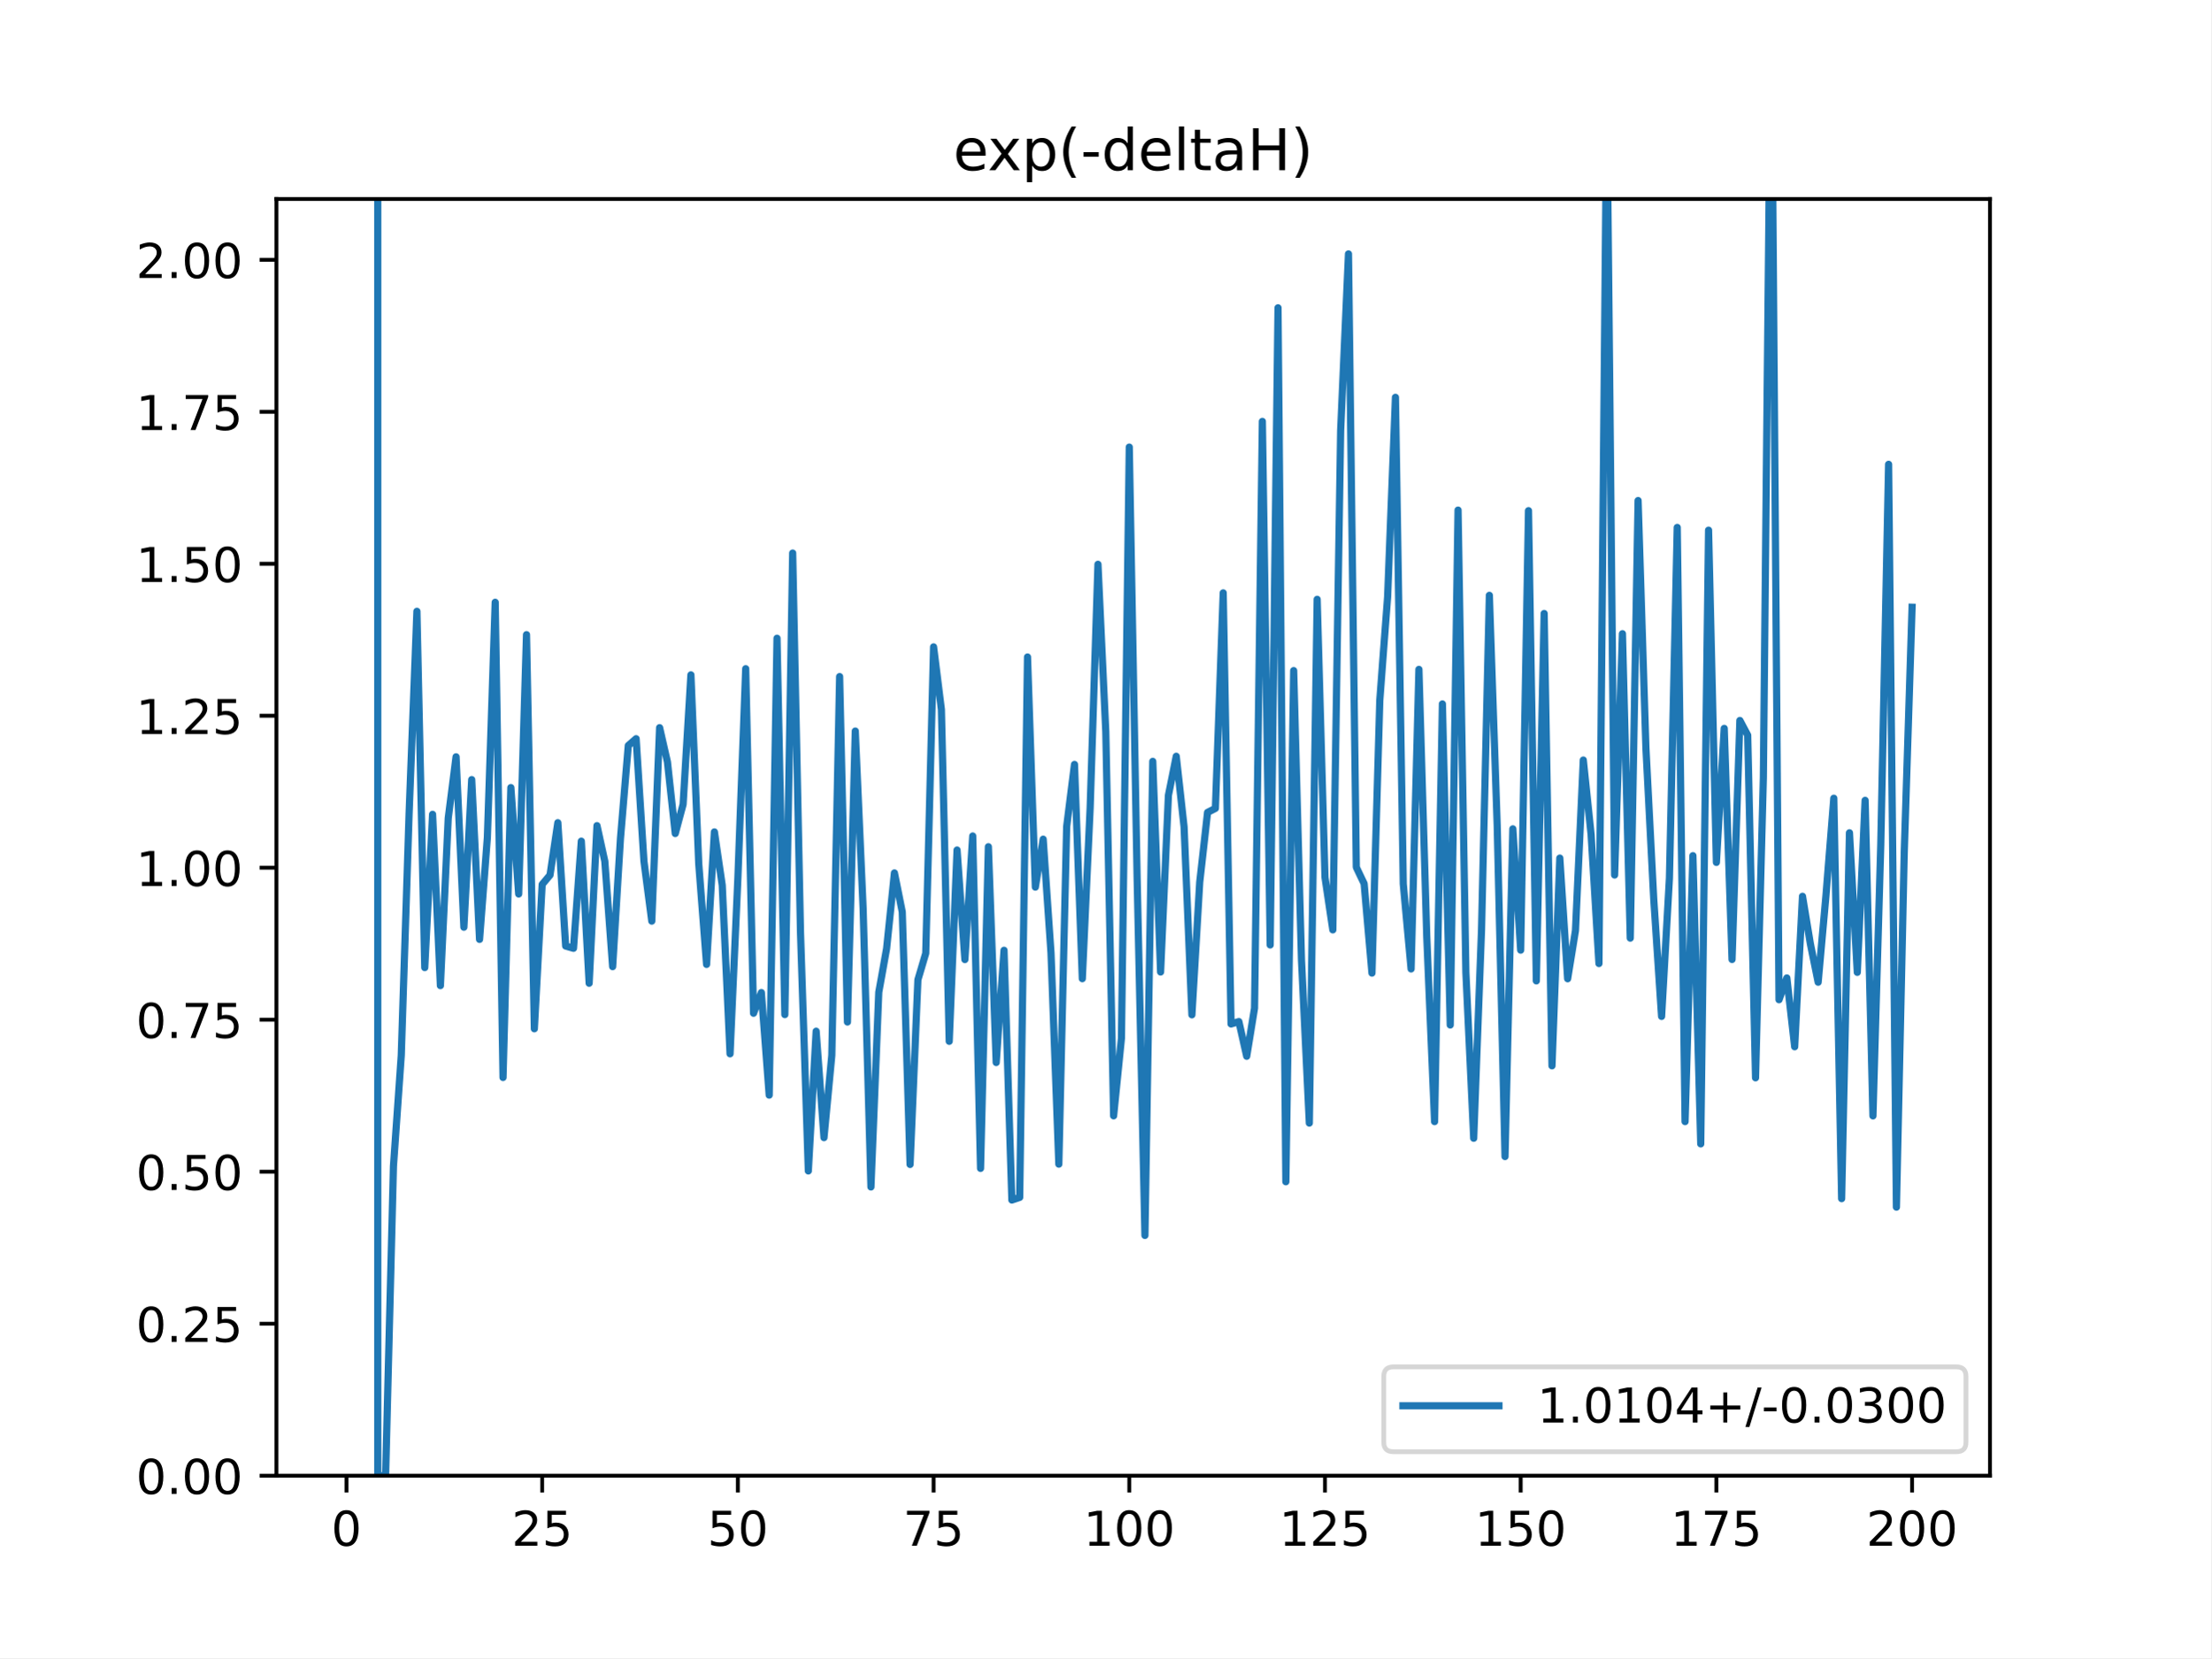
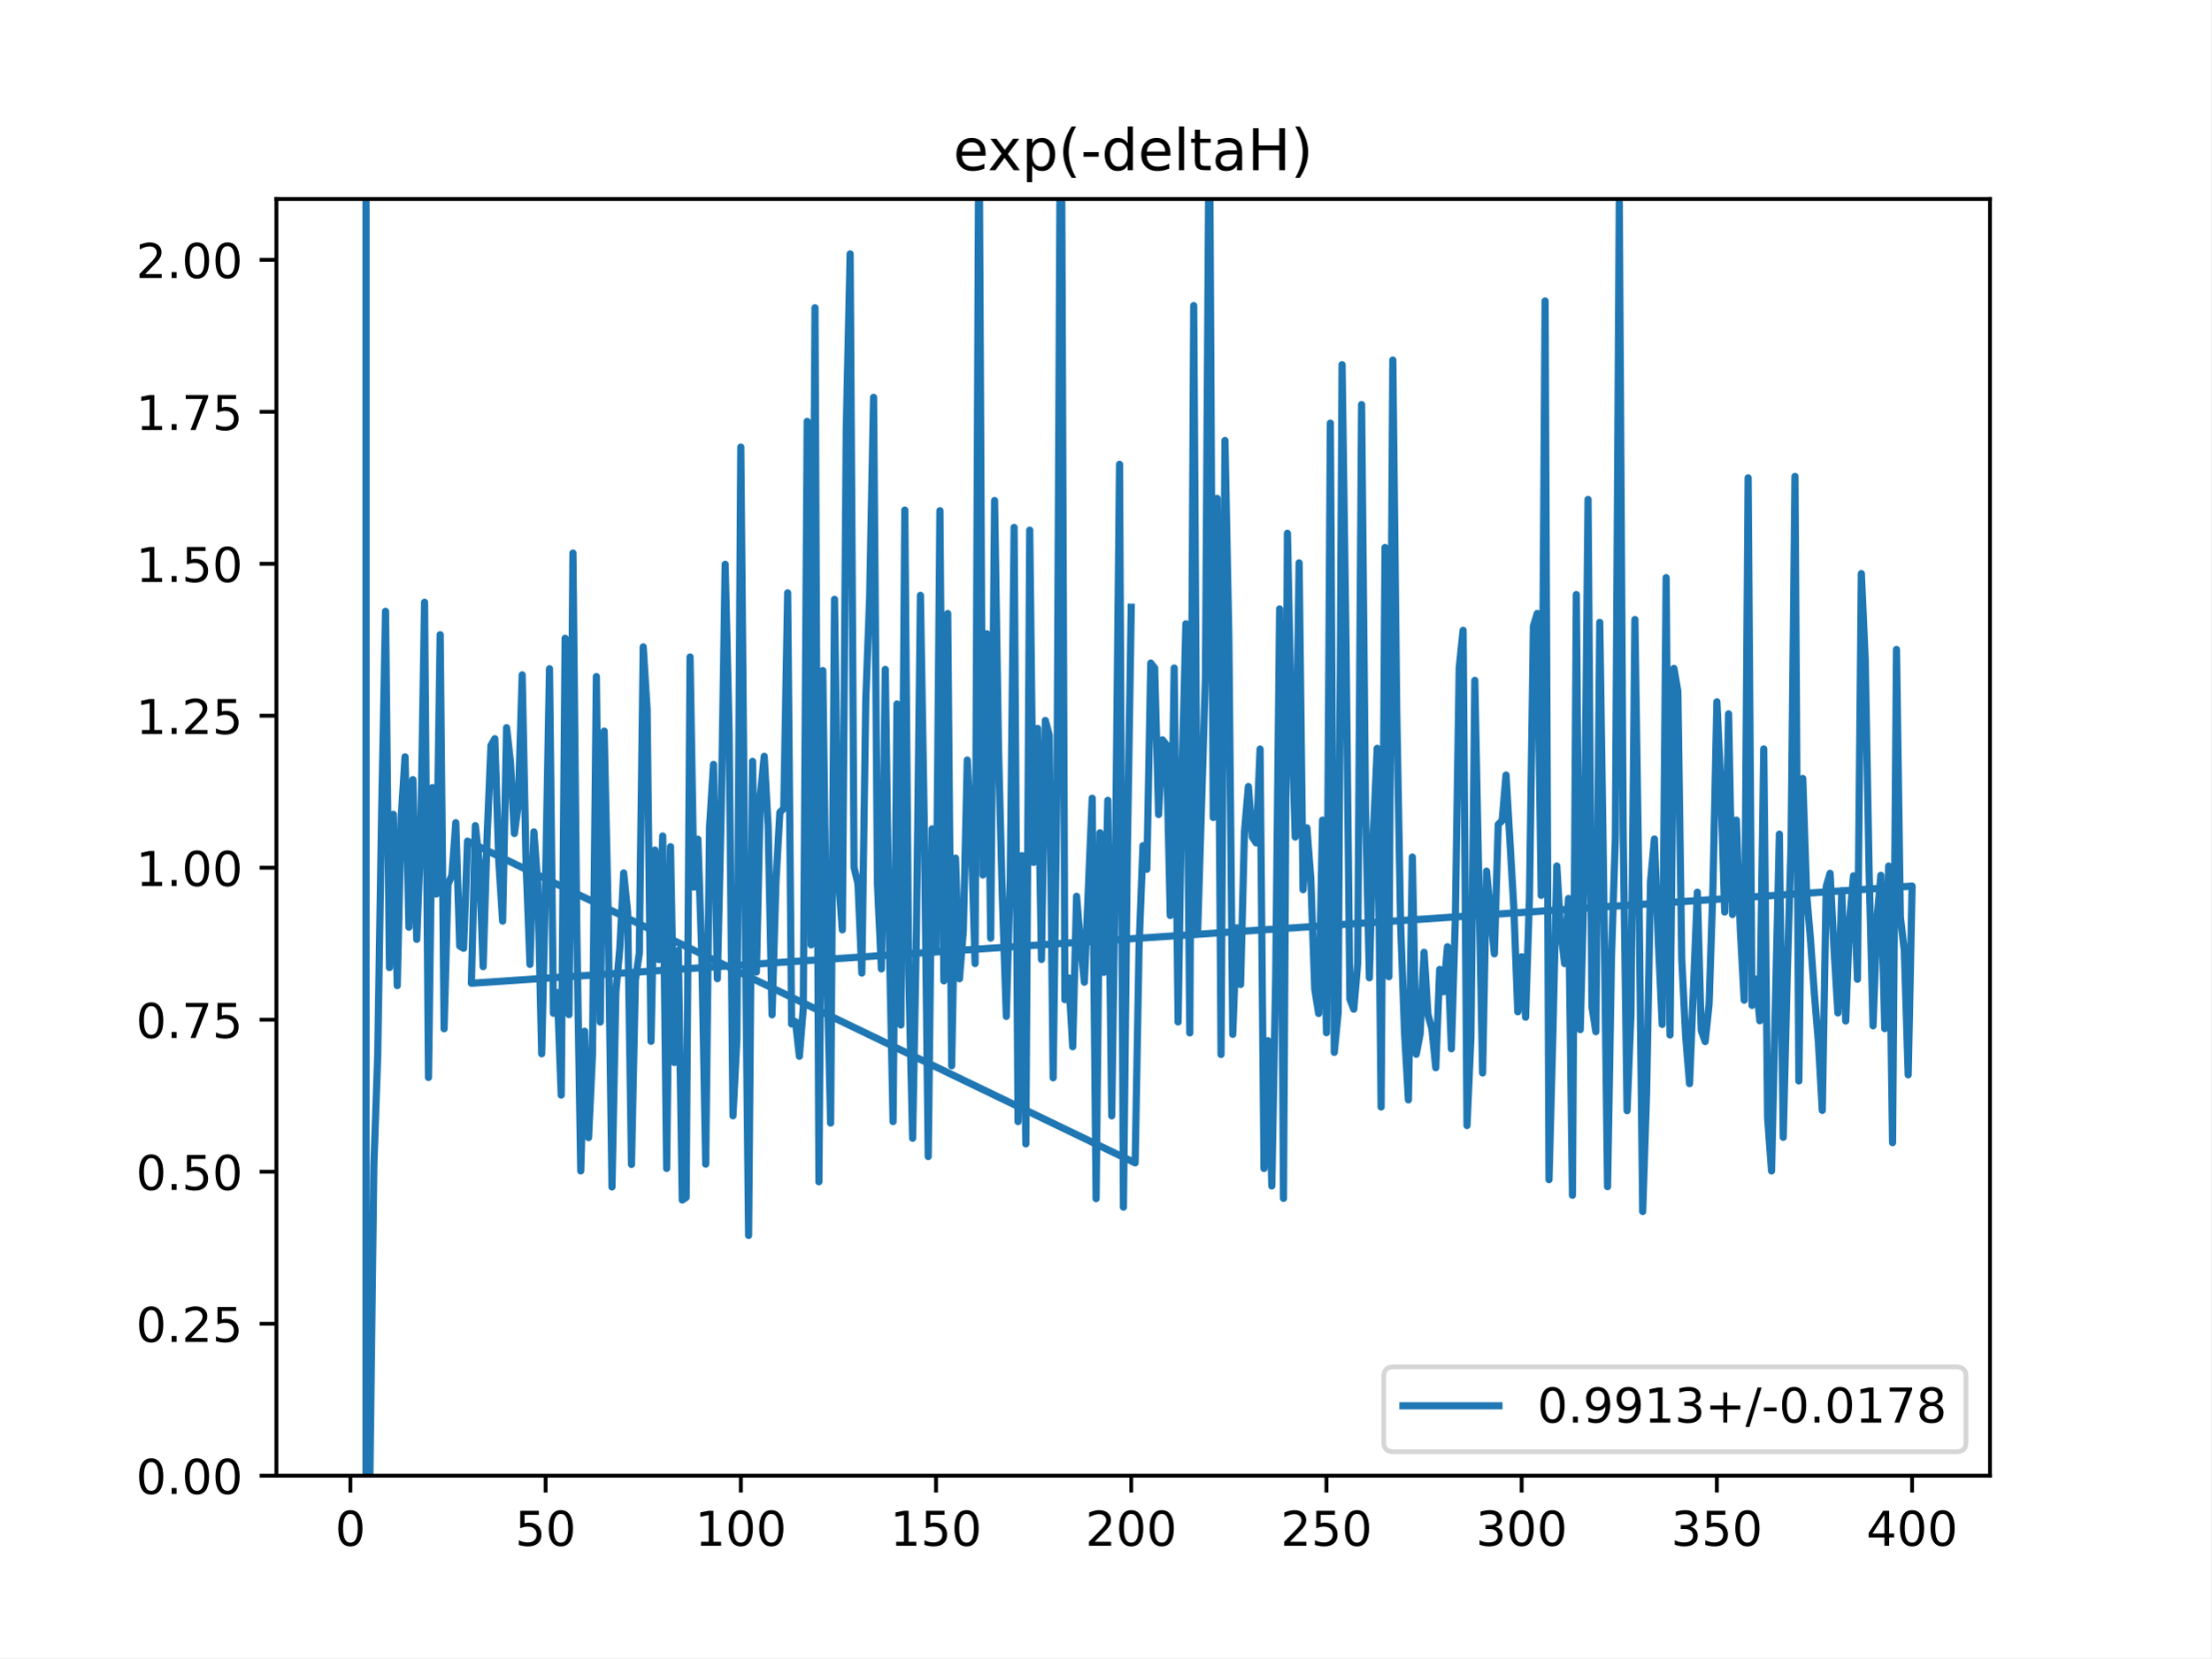
<svg xmlns="http://www.w3.org/2000/svg" xmlns:xlink="http://www.w3.org/1999/xlink" height="345.6pt" version="1.1" viewBox="0 0 460.8 345.6" width="460.8pt">
  <defs>
    <style type="text/css">
*{stroke-linecap:butt;stroke-linejoin:round;}
  </style>
  </defs>
  <g id="figure_1">
    <g id="patch_1">
      <path d="M 0 345.6  L 460.8 345.6  L 460.8 0  L 0 0  z " style="fill:#ffffff;" />
    </g>
    <g id="axes_1">
      <g id="patch_2">
        <path d="M 57.6 307.584  L 414.72 307.584  L 414.72 41.472  L 57.6 41.472  z " style="fill:#ffffff;" />
      </g>
      <g id="matplotlib.axis_1">
        <g id="xtick_1">
          <g id="line2d_1">
            <defs>
-               <path d="M 0 0  L 0 3.5  " id="m910529cd66" style="stroke:#000000;stroke-width:0.8;" />
-             </defs>
-             <g>
-               <use style="stroke:#000000;stroke-width:0.8;" x="72.201" xlink:href="#m910529cd66" y="307.584" />
+               <path d="M 0 0  L 0 3.5  " id="mc8b1f971e7" style="stroke:#000000;stroke-width:0.8;" />
+             </defs>
+             <g>
+               <use style="stroke:#000000;stroke-width:0.8;" x="73.019" xlink:href="#mc8b1f971e7" y="307.584" />
            </g>
          </g>
          <g id="text_1">
            <defs>
              <path d="M 31.781 66.406  Q 24.172 66.406 20.328 58.906  Q 16.5 51.422 16.5 36.375  Q 16.5 21.391 20.328 13.891  Q 24.172 6.391 31.781 6.391  Q 39.453 6.391 43.281 13.891  Q 47.125 21.391 47.125 36.375  Q 47.125 51.422 43.281 58.906  Q 39.453 66.406 31.781 66.406  z M 31.781 74.219  Q 44.047 74.219 50.516 64.516  Q 56.984 54.828 56.984 36.375  Q 56.984 17.969 50.516 8.266  Q 44.047 -1.422 31.781 -1.422  Q 19.531 -1.422 13.062 8.266  Q 6.594 17.969 6.594 36.375  Q 6.594 54.828 13.062 64.516  Q 19.531 74.219 31.781 74.219  z " id="DejaVuSans-48" />
            </defs>
-             <g transform="translate(69.02005 322.1824)scale(0.1 -0.1)">
+             <g transform="translate(69.83781 322.1824)scale(0.1 -0.1)">
              <use xlink:href="#DejaVuSans-48" />
            </g>
          </g>
        </g>
        <g id="xtick_2">
          <g id="line2d_2">
            <g>
-               <use style="stroke:#000000;stroke-width:0.8;" x="112.987" xlink:href="#m910529cd66" y="307.584" />
+               <use style="stroke:#000000;stroke-width:0.8;" x="113.703" xlink:href="#mc8b1f971e7" y="307.584" />
            </g>
          </g>
          <g id="text_2">
            <defs>
+               <path d="M 10.797 72.906  L 49.516 72.906  L 49.516 64.594  L 19.828 64.594  L 19.828 46.734  Q 21.969 47.469 24.109 47.828  Q 26.266 48.188 28.422 48.188  Q 40.625 48.188 47.75 41.5  Q 54.891 34.812 54.891 23.391  Q 54.891 11.625 47.562 5.094  Q 40.234 -1.422 26.906 -1.422  Q 22.312 -1.422 17.547 -0.641  Q 12.797 0.141 7.719 1.703  L 7.719 11.625  Q 12.109 9.234 16.797 8.062  Q 21.484 6.891 26.703 6.891  Q 35.156 6.891 40.078 11.328  Q 45.016 15.766 45.016 23.391  Q 45.016 31 40.078 35.438  Q 35.156 39.891 26.703 39.891  Q 22.75 39.891 18.812 39.016  Q 14.891 38.141 10.797 36.281  z " id="DejaVuSans-53" />
+             </defs>
+             <g transform="translate(107.3401 322.1824)scale(0.1 -0.1)">
+               <use xlink:href="#DejaVuSans-53" />
+               <use x="63.623" xlink:href="#DejaVuSans-48" />
+             </g>
+           </g>
+         </g>
+         <g id="xtick_3">
+           <g id="line2d_3">
+             <g>
+               <use style="stroke:#000000;stroke-width:0.8;" x="154.386" xlink:href="#mc8b1f971e7" y="307.584" />
+             </g>
+           </g>
+           <g id="text_3">
+             <defs>
+               <path d="M 12.406 8.297  L 28.516 8.297  L 28.516 63.922  L 10.984 60.406  L 10.984 69.391  L 28.422 72.906  L 38.281 72.906  L 38.281 8.297  L 54.391 8.297  L 54.391 0  L 12.406 0  z " id="DejaVuSans-49" />
+             </defs>
+             <g transform="translate(144.8424 322.1824)scale(0.1 -0.1)">
+               <use xlink:href="#DejaVuSans-49" />
+               <use x="63.623" xlink:href="#DejaVuSans-48" />
+               <use x="127.246" xlink:href="#DejaVuSans-48" />
+             </g>
+           </g>
+         </g>
+         <g id="xtick_4">
+           <g id="line2d_4">
+             <g>
+               <use style="stroke:#000000;stroke-width:0.8;" x="195.07" xlink:href="#mc8b1f971e7" y="307.584" />
+             </g>
+           </g>
+           <g id="text_4">
+             <g transform="translate(185.5259 322.1824)scale(0.1 -0.1)">
+               <use xlink:href="#DejaVuSans-49" />
+               <use x="63.623" xlink:href="#DejaVuSans-53" />
+               <use x="127.246" xlink:href="#DejaVuSans-48" />
+             </g>
+           </g>
+         </g>
+         <g id="xtick_5">
+           <g id="line2d_5">
+             <g>
+               <use style="stroke:#000000;stroke-width:0.8;" x="235.753" xlink:href="#mc8b1f971e7" y="307.584" />
+             </g>
+           </g>
+           <g id="text_5">
+             <defs>
              <path d="M 19.188 8.297  L 53.609 8.297  L 53.609 0  L 7.328 0  L 7.328 8.297  Q 12.938 14.109 22.625 23.891  Q 32.328 33.688 34.812 36.531  Q 39.547 41.844 41.422 45.531  Q 43.312 49.219 43.312 52.781  Q 43.312 58.594 39.234 62.25  Q 35.156 65.922 28.609 65.922  Q 23.969 65.922 18.812 64.312  Q 13.672 62.703 7.812 59.422  L 7.812 69.391  Q 13.766 71.781 18.938 73  Q 24.125 74.219 28.422 74.219  Q 39.75 74.219 46.484 68.547  Q 53.219 62.891 53.219 53.422  Q 53.219 48.922 51.531 44.891  Q 49.859 40.875 45.406 35.406  Q 44.188 33.984 37.641 27.219  Q 31.109 20.453 19.188 8.297  z " id="DejaVuSans-50" />
-               <path d="M 10.797 72.906  L 49.516 72.906  L 49.516 64.594  L 19.828 64.594  L 19.828 46.734  Q 21.969 47.469 24.109 47.828  Q 26.266 48.188 28.422 48.188  Q 40.625 48.188 47.75 41.5  Q 54.891 34.812 54.891 23.391  Q 54.891 11.625 47.562 5.094  Q 40.234 -1.422 26.906 -1.422  Q 22.312 -1.422 17.547 -0.641  Q 12.797 0.141 7.719 1.703  L 7.719 11.625  Q 12.109 9.234 16.797 8.062  Q 21.484 6.891 26.703 6.891  Q 35.156 6.891 40.078 11.328  Q 45.016 15.766 45.016 23.391  Q 45.016 31 40.078 35.438  Q 35.156 39.891 26.703 39.891  Q 22.75 39.891 18.812 39.016  Q 14.891 38.141 10.797 36.281  z " id="DejaVuSans-53" />
-             </defs>
-             <g transform="translate(106.6245 322.1824)scale(0.1 -0.1)">
+             </defs>
+             <g transform="translate(226.2094 322.1824)scale(0.1 -0.1)">
+               <use xlink:href="#DejaVuSans-50" />
+               <use x="63.623" xlink:href="#DejaVuSans-48" />
+               <use x="127.246" xlink:href="#DejaVuSans-48" />
+             </g>
+           </g>
+         </g>
+         <g id="xtick_6">
+           <g id="line2d_6">
+             <g>
+               <use style="stroke:#000000;stroke-width:0.8;" x="276.437" xlink:href="#mc8b1f971e7" y="307.584" />
+             </g>
+           </g>
+           <g id="text_6">
+             <g transform="translate(266.8929 322.1824)scale(0.1 -0.1)">
              <use xlink:href="#DejaVuSans-50" />
              <use x="63.623" xlink:href="#DejaVuSans-53" />
-             </g>
-           </g>
-         </g>
-         <g id="xtick_3">
-           <g id="line2d_3">
-             <g>
-               <use style="stroke:#000000;stroke-width:0.8;" x="153.773" xlink:href="#m910529cd66" y="307.584" />
-             </g>
-           </g>
-           <g id="text_3">
-             <g transform="translate(147.4103 322.1824)scale(0.1 -0.1)">
-               <use xlink:href="#DejaVuSans-53" />
-               <use x="63.623" xlink:href="#DejaVuSans-48" />
-             </g>
-           </g>
-         </g>
-         <g id="xtick_4">
-           <g id="line2d_4">
-             <g>
-               <use style="stroke:#000000;stroke-width:0.8;" x="194.559" xlink:href="#m910529cd66" y="307.584" />
-             </g>
-           </g>
-           <g id="text_4">
-             <defs>
-               <path d="M 8.203 72.906  L 55.078 72.906  L 55.078 68.703  L 28.609 0  L 18.312 0  L 43.219 64.594  L 8.203 64.594  z " id="DejaVuSans-55" />
-             </defs>
-             <g transform="translate(188.196 322.1824)scale(0.1 -0.1)">
-               <use xlink:href="#DejaVuSans-55" />
-               <use x="63.623" xlink:href="#DejaVuSans-53" />
-             </g>
-           </g>
-         </g>
-         <g id="xtick_5">
-           <g id="line2d_5">
-             <g>
-               <use style="stroke:#000000;stroke-width:0.8;" x="235.344" xlink:href="#m910529cd66" y="307.584" />
-             </g>
-           </g>
-           <g id="text_5">
-             <defs>
-               <path d="M 12.406 8.297  L 28.516 8.297  L 28.516 63.922  L 10.984 60.406  L 10.984 69.391  L 28.422 72.906  L 38.281 72.906  L 38.281 8.297  L 54.391 8.297  L 54.391 0  L 12.406 0  z " id="DejaVuSans-49" />
-             </defs>
-             <g transform="translate(225.8005 322.1824)scale(0.1 -0.1)">
-               <use xlink:href="#DejaVuSans-49" />
-               <use x="63.623" xlink:href="#DejaVuSans-48" />
-               <use x="127.246" xlink:href="#DejaVuSans-48" />
-             </g>
-           </g>
-         </g>
-         <g id="xtick_6">
-           <g id="line2d_6">
-             <g>
-               <use style="stroke:#000000;stroke-width:0.8;" x="276.13" xlink:href="#m910529cd66" y="307.584" />
-             </g>
-           </g>
-           <g id="text_6">
-             <g transform="translate(266.5863 322.1824)scale(0.1 -0.1)">
-               <use xlink:href="#DejaVuSans-49" />
-               <use x="63.623" xlink:href="#DejaVuSans-50" />
-               <use x="127.246" xlink:href="#DejaVuSans-53" />
+               <use x="127.246" xlink:href="#DejaVuSans-48" />
            </g>
          </g>
        </g>
        <g id="xtick_7">
          <g id="line2d_7">
            <g>
-               <use style="stroke:#000000;stroke-width:0.8;" x="316.916" xlink:href="#m910529cd66" y="307.584" />
+               <use style="stroke:#000000;stroke-width:0.8;" x="317.12" xlink:href="#mc8b1f971e7" y="307.584" />
            </g>
          </g>
          <g id="text_7">
-             <g transform="translate(307.372 322.1824)scale(0.1 -0.1)">
-               <use xlink:href="#DejaVuSans-49" />
-               <use x="63.623" xlink:href="#DejaVuSans-53" />
+             <defs>
+               <path d="M 40.578 39.312  Q 47.656 37.797 51.625 33  Q 55.609 28.219 55.609 21.188  Q 55.609 10.406 48.188 4.484  Q 40.766 -1.422 27.094 -1.422  Q 22.516 -1.422 17.656 -0.516  Q 12.797 0.391 7.625 2.203  L 7.625 11.719  Q 11.719 9.328 16.594 8.109  Q 21.484 6.891 26.812 6.891  Q 36.078 6.891 40.938 10.547  Q 45.797 14.203 45.797 21.188  Q 45.797 27.641 41.281 31.266  Q 36.766 34.906 28.719 34.906  L 20.219 34.906  L 20.219 43.016  L 29.109 43.016  Q 36.375 43.016 40.234 45.922  Q 44.094 48.828 44.094 54.297  Q 44.094 59.906 40.109 62.906  Q 36.141 65.922 28.719 65.922  Q 24.656 65.922 20.016 65.031  Q 15.375 64.156 9.812 62.312  L 9.812 71.094  Q 15.438 72.656 20.344 73.438  Q 25.25 74.219 29.594 74.219  Q 40.828 74.219 47.359 69.109  Q 53.906 64.016 53.906 55.328  Q 53.906 49.266 50.438 45.094  Q 46.969 40.922 40.578 39.312  z " id="DejaVuSans-51" />
+             </defs>
+             <g transform="translate(307.5765 322.1824)scale(0.1 -0.1)">
+               <use xlink:href="#DejaVuSans-51" />
+               <use x="63.623" xlink:href="#DejaVuSans-48" />
              <use x="127.246" xlink:href="#DejaVuSans-48" />
            </g>
          </g>
        </g>
        <g id="xtick_8">
          <g id="line2d_8">
            <g>
-               <use style="stroke:#000000;stroke-width:0.8;" x="357.702" xlink:href="#m910529cd66" y="307.584" />
+               <use style="stroke:#000000;stroke-width:0.8;" x="357.804" xlink:href="#mc8b1f971e7" y="307.584" />
            </g>
          </g>
          <g id="text_8">
-             <g transform="translate(348.1578 322.1824)scale(0.1 -0.1)">
-               <use xlink:href="#DejaVuSans-49" />
-               <use x="63.623" xlink:href="#DejaVuSans-55" />
-               <use x="127.246" xlink:href="#DejaVuSans-53" />
+             <g transform="translate(348.26 322.1824)scale(0.1 -0.1)">
+               <use xlink:href="#DejaVuSans-51" />
+               <use x="63.623" xlink:href="#DejaVuSans-53" />
+               <use x="127.246" xlink:href="#DejaVuSans-48" />
            </g>
          </g>
        </g>
        <g id="xtick_9">
          <g id="line2d_9">
            <g>
-               <use style="stroke:#000000;stroke-width:0.8;" x="398.487" xlink:href="#m910529cd66" y="307.584" />
+               <use style="stroke:#000000;stroke-width:0.8;" x="398.487" xlink:href="#mc8b1f971e7" y="307.584" />
            </g>
          </g>
          <g id="text_9">
+             <defs>
+               <path d="M 37.797 64.312  L 12.891 25.391  L 37.797 25.391  z M 35.203 72.906  L 47.609 72.906  L 47.609 25.391  L 58.016 25.391  L 58.016 17.188  L 47.609 17.188  L 47.609 0  L 37.797 0  L 37.797 17.188  L 4.891 17.188  L 4.891 26.703  z " id="DejaVuSans-52" />
+             </defs>
            <g transform="translate(388.9435 322.1824)scale(0.1 -0.1)">
-               <use xlink:href="#DejaVuSans-50" />
+               <use xlink:href="#DejaVuSans-52" />
              <use x="63.623" xlink:href="#DejaVuSans-48" />
              <use x="127.246" xlink:href="#DejaVuSans-48" />
            </g>
          </g>
        </g>
      </g>
      <g id="matplotlib.axis_2">
        <g id="ytick_1">
          <g id="line2d_10">
            <defs>
-               <path d="M 0 0  L -3.5 0  " id="mc626ce2eef" style="stroke:#000000;stroke-width:0.8;" />
-             </defs>
-             <g>
-               <use style="stroke:#000000;stroke-width:0.8;" x="57.6" xlink:href="#mc626ce2eef" y="307.584" />
+               <path d="M 0 0  L -3.5 0  " id="m7c7c0a0310" style="stroke:#000000;stroke-width:0.8;" />
+             </defs>
+             <g>
+               <use style="stroke:#000000;stroke-width:0.8;" x="57.6" xlink:href="#m7c7c0a0310" y="307.584" />
            </g>
          </g>
          <g id="text_10">
            <defs>
              <path d="M 10.688 12.406  L 21 12.406  L 21 0  L 10.688 0  z " id="DejaVuSans-46" />
            </defs>
            <g transform="translate(28.33438 311.3832)scale(0.1 -0.1)">
              <use xlink:href="#DejaVuSans-48" />
              <use x="63.623" xlink:href="#DejaVuSans-46" />
              <use x="95.41" xlink:href="#DejaVuSans-48" />
              <use x="159.033" xlink:href="#DejaVuSans-48" />
            </g>
          </g>
        </g>
        <g id="ytick_2">
          <g id="line2d_11">
            <g>
-               <use style="stroke:#000000;stroke-width:0.8;" x="57.6" xlink:href="#mc626ce2eef" y="275.904" />
+               <use style="stroke:#000000;stroke-width:0.8;" x="57.6" xlink:href="#m7c7c0a0310" y="275.904" />
            </g>
          </g>
          <g id="text_11">
            <g transform="translate(28.33438 279.7032)scale(0.1 -0.1)">
              <use xlink:href="#DejaVuSans-48" />
              <use x="63.623" xlink:href="#DejaVuSans-46" />
              <use x="95.41" xlink:href="#DejaVuSans-50" />
              <use x="159.033" xlink:href="#DejaVuSans-53" />
            </g>
          </g>
        </g>
        <g id="ytick_3">
          <g id="line2d_12">
            <g>
-               <use style="stroke:#000000;stroke-width:0.8;" x="57.6" xlink:href="#mc626ce2eef" y="244.224" />
+               <use style="stroke:#000000;stroke-width:0.8;" x="57.6" xlink:href="#m7c7c0a0310" y="244.224" />
            </g>
          </g>
          <g id="text_12">
            <g transform="translate(28.33438 248.0232)scale(0.1 -0.1)">
              <use xlink:href="#DejaVuSans-48" />
              <use x="63.623" xlink:href="#DejaVuSans-46" />
              <use x="95.41" xlink:href="#DejaVuSans-53" />
              <use x="159.033" xlink:href="#DejaVuSans-48" />
            </g>
          </g>
        </g>
        <g id="ytick_4">
          <g id="line2d_13">
            <g>
-               <use style="stroke:#000000;stroke-width:0.8;" x="57.6" xlink:href="#mc626ce2eef" y="212.544" />
+               <use style="stroke:#000000;stroke-width:0.8;" x="57.6" xlink:href="#m7c7c0a0310" y="212.544" />
            </g>
          </g>
          <g id="text_13">
+             <defs>
+               <path d="M 8.203 72.906  L 55.078 72.906  L 55.078 68.703  L 28.609 0  L 18.312 0  L 43.219 64.594  L 8.203 64.594  z " id="DejaVuSans-55" />
+             </defs>
            <g transform="translate(28.33438 216.3432)scale(0.1 -0.1)">
              <use xlink:href="#DejaVuSans-48" />
              <use x="63.623" xlink:href="#DejaVuSans-46" />
              <use x="95.41" xlink:href="#DejaVuSans-55" />
              <use x="159.033" xlink:href="#DejaVuSans-53" />
            </g>
          </g>
        </g>
        <g id="ytick_5">
          <g id="line2d_14">
            <g>
-               <use style="stroke:#000000;stroke-width:0.8;" x="57.6" xlink:href="#mc626ce2eef" y="180.864" />
+               <use style="stroke:#000000;stroke-width:0.8;" x="57.6" xlink:href="#m7c7c0a0310" y="180.864" />
            </g>
          </g>
          <g id="text_14">
            <g transform="translate(28.33438 184.6632)scale(0.1 -0.1)">
              <use xlink:href="#DejaVuSans-49" />
              <use x="63.623" xlink:href="#DejaVuSans-46" />
              <use x="95.41" xlink:href="#DejaVuSans-48" />
              <use x="159.033" xlink:href="#DejaVuSans-48" />
            </g>
          </g>
        </g>
        <g id="ytick_6">
          <g id="line2d_15">
            <g>
-               <use style="stroke:#000000;stroke-width:0.8;" x="57.6" xlink:href="#mc626ce2eef" y="149.184" />
+               <use style="stroke:#000000;stroke-width:0.8;" x="57.6" xlink:href="#m7c7c0a0310" y="149.184" />
            </g>
          </g>
          <g id="text_15">
            <g transform="translate(28.33438 152.9832)scale(0.1 -0.1)">
              <use xlink:href="#DejaVuSans-49" />
              <use x="63.623" xlink:href="#DejaVuSans-46" />
              <use x="95.41" xlink:href="#DejaVuSans-50" />
              <use x="159.033" xlink:href="#DejaVuSans-53" />
            </g>
          </g>
        </g>
        <g id="ytick_7">
          <g id="line2d_16">
            <g>
-               <use style="stroke:#000000;stroke-width:0.8;" x="57.6" xlink:href="#mc626ce2eef" y="117.504" />
+               <use style="stroke:#000000;stroke-width:0.8;" x="57.6" xlink:href="#m7c7c0a0310" y="117.504" />
            </g>
          </g>
          <g id="text_16">
            <g transform="translate(28.33438 121.3032)scale(0.1 -0.1)">
              <use xlink:href="#DejaVuSans-49" />
              <use x="63.623" xlink:href="#DejaVuSans-46" />
              <use x="95.41" xlink:href="#DejaVuSans-53" />
              <use x="159.033" xlink:href="#DejaVuSans-48" />
            </g>
          </g>
        </g>
        <g id="ytick_8">
          <g id="line2d_17">
            <g>
-               <use style="stroke:#000000;stroke-width:0.8;" x="57.6" xlink:href="#mc626ce2eef" y="85.824" />
+               <use style="stroke:#000000;stroke-width:0.8;" x="57.6" xlink:href="#m7c7c0a0310" y="85.824" />
            </g>
          </g>
          <g id="text_17">
            <g transform="translate(28.33438 89.62322)scale(0.1 -0.1)">
              <use xlink:href="#DejaVuSans-49" />
              <use x="63.623" xlink:href="#DejaVuSans-46" />
              <use x="95.41" xlink:href="#DejaVuSans-55" />
              <use x="159.033" xlink:href="#DejaVuSans-53" />
            </g>
          </g>
        </g>
        <g id="ytick_9">
          <g id="line2d_18">
            <g>
-               <use style="stroke:#000000;stroke-width:0.8;" x="57.6" xlink:href="#mc626ce2eef" y="54.144" />
+               <use style="stroke:#000000;stroke-width:0.8;" x="57.6" xlink:href="#m7c7c0a0310" y="54.144" />
            </g>
          </g>
          <g id="text_18">
            <g transform="translate(28.33438 57.94322)scale(0.1 -0.1)">
              <use xlink:href="#DejaVuSans-50" />
              <use x="63.623" xlink:href="#DejaVuSans-46" />
              <use x="95.41" xlink:href="#DejaVuSans-48" />
              <use x="159.033" xlink:href="#DejaVuSans-48" />
            </g>
          </g>
        </g>
      </g>
      <g id="line2d_19">
-         <path clip-path="url(#p77bd05f4cf)" d="M 78.727 -1  L 78.727 307.584  L 80.358 307.584  L 81.99 243.089  L 83.621 219.962  L 85.253 169.534  L 86.884 127.409  L 88.516 201.675  L 90.147 169.734  L 91.778 205.439  L 93.41 170.529  L 95.041 157.742  L 96.673 193.258  L 98.304 162.494  L 99.936 195.801  L 101.567 174.553  L 103.198 125.534  L 104.83 224.587  L 106.461 164.155  L 108.093 186.336  L 109.724 132.28  L 111.356 214.429  L 112.987 184.343  L 114.618 182.398  L 116.25 171.478  L 117.881 197.186  L 119.513 197.659  L 121.144 175.319  L 122.776 204.939  L 124.407 172.088  L 126.038 179.508  L 127.67 201.473  L 129.301 174.742  L 130.933 155.39  L 132.564 153.969  L 134.196 179.51  L 135.827 191.991  L 137.458 151.667  L 139.09 158.814  L 140.721 173.735  L 142.353 167.656  L 143.984 140.662  L 145.616 180.055  L 147.247 201.016  L 148.879 173.4  L 150.51 184.513  L 152.141 219.651  L 153.773 182.983  L 155.404 139.381  L 157.036 211.194  L 158.667 206.883  L 160.299 228.258  L 161.93 133.029  L 163.561 211.478  L 165.193 115.273  L 166.824 194.36  L 168.456 244.062  L 170.087 214.942  L 171.719 237.121  L 173.35 219.954  L 174.981 141.019  L 176.613 213.023  L 178.244 152.375  L 179.876 189.311  L 181.507 247.402  L 183.139 206.81  L 184.77 197.707  L 186.401 181.945  L 188.033 190.063  L 189.664 242.708  L 191.296 204.205  L 192.927 198.694  L 194.559 134.829  L 196.19 147.884  L 197.821 217.043  L 199.453 177.166  L 201.084 200.002  L 202.716 174.246  L 204.347 243.537  L 205.979 176.484  L 207.61 221.467  L 209.241 198.066  L 210.873 250.127  L 212.504 249.578  L 214.136 136.937  L 215.767 184.901  L 217.399 174.919  L 219.03 198.621  L 220.661 242.644  L 222.293 172.285  L 223.924 159.325  L 225.556 203.991  L 227.187 168.42  L 228.819 117.616  L 230.45 152.528  L 232.081 232.579  L 233.713 216.382  L 235.344 93.188  L 236.976 182.834  L 238.607 257.502  L 240.239 158.693  L 241.87 202.595  L 243.501 165.781  L 245.133 157.631  L 246.764 172.334  L 248.396 211.524  L 250.027 183.866  L 251.659 169.324  L 253.29 168.495  L 254.921 123.57  L 256.553 213.428  L 258.184 212.932  L 259.816 220.163  L 261.447 210.144  L 263.079 87.825  L 264.71 196.961  L 266.341 64.151  L 267.973 246.316  L 269.604 139.77  L 271.236 200.199  L 272.867 234.088  L 274.499 124.912  L 276.13 182.876  L 277.761 193.815  L 279.393 89.727  L 281.024 52.918  L 282.656 180.752  L 284.287 184.183  L 285.919 202.818  L 287.55 146.007  L 289.181 124.406  L 290.813 82.809  L 292.444 184.215  L 294.076 201.96  L 295.707 139.522  L 297.339 195.158  L 298.97 233.783  L 300.601 146.721  L 302.233 213.641  L 303.864 106.32  L 305.496 202.707  L 307.127 237.254  L 308.759 193.724  L 310.39 124.082  L 312.021 172.034  L 313.653 241.062  L 315.284 172.757  L 316.916 198.036  L 318.547 106.438  L 320.179 204.445  L 321.81 127.868  L 323.441 222.149  L 325.073 178.848  L 326.704 204.004  L 328.336 193.961  L 329.967 158.415  L 331.599 173.972  L 333.23 200.835  L 334.862 18.998  L 336.493 182.379  L 338.124 132.084  L 339.756 195.539  L 341.387 104.326  L 343.019 155.945  L 344.65 187.449  L 346.282 211.855  L 347.913 183.09  L 349.544 109.926  L 351.176 233.781  L 352.807 178.348  L 354.439 238.422  L 356.07 110.499  L 357.702 179.753  L 359.333 151.818  L 360.964 199.983  L 362.596 150.164  L 364.227 153.24  L 365.859 224.653  L 367.49 162.063  L 369.105 -1  M 369.134 -1  L 370.753 208.377  L 372.384 203.836  L 374.016 218.18  L 375.647 186.813  L 377.279 196.662  L 378.91 204.723  L 380.542 186.613  L 382.173 166.376  L 383.804 249.84  L 385.436 173.578  L 387.067 202.668  L 388.699 166.82  L 390.33 232.591  L 391.962 176.049  L 393.593 96.776  L 395.224 251.608  L 396.856 177.586  L 398.487 126.562  L 398.487 126.562  " style="fill:none;stroke:#1f77b4;stroke-linecap:square;stroke-width:1.5;" />
+         <path clip-path="url(#p7ccd9ab83c)" d="M 76.274 -1  L 76.274 307.584  L 77.087 307.584  L 77.901 243.089  L 78.715 219.962  L 79.528 169.534  L 80.342 127.409  L 81.156 201.675  L 81.969 169.734  L 82.783 205.439  L 83.597 170.529  L 84.41 157.742  L 85.224 193.258  L 86.038 162.494  L 86.851 195.801  L 87.665 174.553  L 88.479 125.534  L 89.292 224.587  L 90.106 164.155  L 90.92 186.336  L 91.733 132.28  L 92.547 214.429  L 93.361 184.343  L 94.174 182.398  L 94.988 171.478  L 95.802 197.186  L 96.616 197.659  L 97.429 175.319  L 236.567 242.383  L 237.381 197.443  L 238.194 176.267  L 239.008 181.184  L 239.822 138.212  L 240.635 139.229  L 241.449 169.77  L 242.263 154.204  L 243.076 155.25  L 243.89 190.826  L 244.704 139.236  L 245.517 213.007  L 246.331 161.671  L 247.145 130.022  L 247.958 215.294  L 248.772 63.686  L 249.586 194.54  L 251.213 141.203  L 252.027 18.125  L 252.84 170.389  L 253.654 103.87  L 254.468 219.789  L 255.281 91.812  L 256.095 132.744  L 256.909 215.592  L 257.722 193.378  L 258.536 205.214  L 259.35 173.373  L 260.163 163.936  L 260.977 174.458  L 261.791 175.69  L 262.604 156.121  L 263.418 243.555  L 264.232 216.908  L 265.045 247.199  L 265.859 203.622  L 266.673 126.919  L 267.486 249.783  L 268.3 111.15  L 269.114 149.55  L 269.927 174.468  L 270.741 117.324  L 271.555 185.435  L 272.368 172.548  L 273.182 183.287  L 273.996 206.143  L 274.809 211.247  L 275.623 170.937  L 276.437 215.257  L 277.25 88.192  L 278.064 219.35  L 278.878 211.078  L 279.691 76.002  L 280.505 132.931  L 281.319 208.247  L 282.132 210.347  L 282.946 200.809  L 283.76 84.314  L 284.573 168.383  L 285.387 203.807  L 286.201 173.852  L 287.014 155.971  L 287.828 230.737  L 288.642 114.111  L 289.455 203.578  L 290.269 75.043  L 291.083 148.064  L 291.896 192.642  L 292.71 215.311  L 293.524 229.258  L 294.337 178.631  L 295.151 219.75  L 295.965 215.47  L 296.778 198.485  L 297.592 211.439  L 298.406 214.431  L 299.219 222.55  L 300.033 202.061  L 300.847 206.71  L 301.66 197.324  L 302.474 218.592  L 303.288 191.856  L 304.101 139.228  L 304.915 131.375  L 305.729 234.601  L 306.543 216.284  L 307.356 141.803  L 308.984 223.635  L 309.797 181.579  L 311.425 198.811  L 312.238 171.839  L 313.052 171.043  L 313.866 161.536  L 315.493 189.331  L 316.307 210.892  L 317.12 199.413  L 317.934 212.02  L 318.748 187.028  L 319.561 130.521  L 320.375 127.858  L 321.189 186.618  L 322.002 62.731  L 322.816 245.877  L 323.63 215.358  L 324.443 180.496  L 325.257 194.005  L 326.071 200.854  L 326.884 187.275  L 327.698 249.134  L 328.512 123.916  L 329.325 214.616  L 330.139 184.004  L 330.953 104.095  L 331.766 209.825  L 332.58 215.041  L 333.394 129.72  L 334.207 184.185  L 335.021 247.34  L 335.835 199.66  L 336.648 174.617  L 337.462 42.23  L 338.276 173.281  L 339.089 231.497  L 339.903 211.2  L 340.717 129.121  L 341.53 183.043  L 342.344 252.509  L 343.158 227.861  L 343.971 183.846  L 344.785 174.874  L 345.599 196.241  L 346.412 213.532  L 347.226 120.405  L 348.04 215.729  L 348.853 139.317  L 349.667 144.03  L 350.481 199.776  L 351.294 215.959  L 352.108 225.868  L 353.735 185.973  L 354.549 214.78  L 355.363 217.09  L 356.176 209.348  L 356.99 184.857  L 357.804 146.279  L 358.617 163.312  L 359.431 190.095  L 360.245 148.791  L 361.058 190.624  L 361.872 170.932  L 362.686 193.796  L 363.499 208.469  L 364.313 99.603  L 365.127 209.548  L 365.94 204.073  L 366.754 212.761  L 367.568 156.086  L 368.381 233.041  L 369.195 244.063  L 370.822 173.851  L 371.636 237.05  L 372.45 203.891  L 373.263 176.173  L 374.077 99.292  L 374.891 225.308  L 375.704 162.263  L 376.518 186.498  L 377.332 196.069  L 378.146 207.449  L 378.959 217.227  L 379.773 231.443  L 380.587 184.798  L 381.4 182.021  L 382.214 197.84  L 383.028 211.131  L 383.841 185.63  L 384.655 212.807  L 385.469 191.759  L 386.282 182.551  L 387.096 204.11  L 387.91 119.551  L 388.723 137.616  L 389.537 181.942  L 390.351 213.812  L 391.164 191.723  L 391.978 182.444  L 392.792 214.403  L 393.605 180.511  L 394.419 238.167  L 395.233 135.357  L 396.046 191.175  L 396.86 198.126  L 397.674 224.032  L 398.487 184.696  L 98.243 204.939  L 99.057 172.088  L 99.87 179.508  L 100.684 201.473  L 101.498 174.742  L 102.311 155.39  L 103.125 153.969  L 103.939 179.51  L 104.752 191.991  L 105.566 151.667  L 106.38 158.814  L 107.193 173.735  L 108.007 167.656  L 108.821 140.662  L 109.634 180.055  L 110.448 201.016  L 111.262 173.4  L 112.075 184.513  L 112.889 219.651  L 113.703 182.983  L 114.516 139.381  L 115.33 211.194  L 116.144 206.883  L 116.957 228.258  L 117.771 133.029  L 118.585 211.478  L 119.398 115.273  L 120.212 194.36  L 121.026 244.062  L 121.839 214.942  L 122.653 237.121  L 123.467 219.954  L 124.28 141.019  L 125.094 213.023  L 125.908 152.375  L 126.721 189.311  L 127.535 247.402  L 128.349 206.81  L 129.162 197.707  L 129.976 181.945  L 130.79 190.063  L 131.603 242.708  L 132.417 204.205  L 133.231 198.694  L 134.044 134.829  L 134.858 147.884  L 135.672 217.043  L 136.485 177.166  L 137.299 200.002  L 138.113 174.246  L 138.926 243.537  L 139.74 176.484  L 140.554 221.467  L 141.367 198.066  L 142.181 250.127  L 142.995 249.578  L 143.808 136.937  L 144.622 184.901  L 145.436 174.919  L 146.249 198.621  L 147.063 242.644  L 147.877 172.285  L 148.69 159.325  L 149.504 203.991  L 150.318 168.42  L 151.131 117.616  L 151.945 152.528  L 152.759 232.579  L 153.572 216.382  L 154.386 93.188  L 155.2 182.834  L 156.013 257.502  L 156.827 158.693  L 157.641 202.595  L 158.454 165.781  L 159.268 157.631  L 160.082 172.334  L 160.895 211.524  L 161.709 183.866  L 162.523 169.324  L 163.336 168.495  L 164.15 123.57  L 164.964 213.428  L 165.777 212.932  L 166.591 220.163  L 167.405 210.144  L 168.219 87.825  L 169.032 196.961  L 169.846 64.151  L 170.66 246.316  L 171.473 139.77  L 172.287 200.199  L 173.101 234.088  L 173.914 124.912  L 174.728 182.876  L 175.542 193.815  L 176.355 89.727  L 177.169 52.918  L 177.983 180.752  L 178.796 184.183  L 179.61 202.818  L 180.424 146.007  L 181.237 124.406  L 182.051 82.809  L 182.865 184.215  L 183.678 201.96  L 184.492 139.522  L 185.306 195.158  L 186.119 233.783  L 186.933 146.721  L 187.747 213.641  L 188.56 106.32  L 189.374 202.707  L 190.188 237.254  L 191.001 193.724  L 191.815 124.082  L 192.629 172.034  L 193.442 241.062  L 194.256 172.757  L 195.07 198.036  L 195.883 106.438  L 196.697 204.445  L 197.511 127.868  L 198.324 222.149  L 199.138 178.848  L 199.952 204.004  L 200.765 193.961  L 201.579 158.415  L 202.393 173.972  L 203.206 200.835  L 204.02 18.998  L 204.834 182.379  L 205.647 132.084  L 206.461 195.539  L 207.275 104.326  L 208.088 155.945  L 208.902 187.449  L 209.716 211.855  L 210.529 183.09  L 211.343 109.926  L 212.157 233.781  L 212.97 178.348  L 213.784 238.422  L 214.598 110.499  L 215.411 179.753  L 216.225 151.818  L 217.039 199.983  L 217.852 150.164  L 218.666 153.24  L 219.48 224.653  L 220.293 162.063  L 221.099 -1  M 221.113 -1  L 221.921 208.377  L 222.734 203.836  L 223.548 218.18  L 224.362 186.813  L 225.175 196.662  L 225.989 204.723  L 227.616 166.376  L 228.43 249.84  L 229.244 173.578  L 230.057 202.668  L 230.871 166.82  L 231.685 232.591  L 232.498 176.049  L 233.312 96.776  L 234.126 251.608  L 234.939 177.586  L 235.753 126.562  L 235.753 126.562  " style="fill:none;stroke:#1f77b4;stroke-linecap:square;stroke-width:1.5;" />
      </g>
      <g id="patch_3">
        <path d="M 57.6 307.584  L 57.6 41.472  " style="fill:none;stroke:#000000;stroke-linecap:square;stroke-linejoin:miter;stroke-width:0.8;" />
      </g>
      <g id="patch_4">
        <path d="M 414.72 307.584  L 414.72 41.472  " style="fill:none;stroke:#000000;stroke-linecap:square;stroke-linejoin:miter;stroke-width:0.8;" />
      </g>
      <g id="patch_5">
        <path d="M 57.6 307.584  L 414.72 307.584  " style="fill:none;stroke:#000000;stroke-linecap:square;stroke-linejoin:miter;stroke-width:0.8;" />
      </g>
      <g id="patch_6">
        <path d="M 57.6 41.472  L 414.72 41.472  " style="fill:none;stroke:#000000;stroke-linecap:square;stroke-linejoin:miter;stroke-width:0.8;" />
      </g>
      <g id="text_19">
        <defs>
          <path d="M 56.203 29.594  L 56.203 25.203  L 14.891 25.203  Q 15.484 15.922 20.484 11.062  Q 25.484 6.203 34.422 6.203  Q 39.594 6.203 44.453 7.469  Q 49.312 8.734 54.109 11.281  L 54.109 2.781  Q 49.266 0.734 44.188 -0.344  Q 39.109 -1.422 33.891 -1.422  Q 20.797 -1.422 13.156 6.188  Q 5.516 13.812 5.516 26.812  Q 5.516 40.234 12.766 48.109  Q 20.016 56 32.328 56  Q 43.359 56 49.781 48.891  Q 56.203 41.797 56.203 29.594  z M 47.219 32.234  Q 47.125 39.594 43.094 43.984  Q 39.062 48.391 32.422 48.391  Q 24.906 48.391 20.391 44.141  Q 15.875 39.891 15.188 32.172  z " id="DejaVuSans-101" />
          <path d="M 54.891 54.688  L 35.109 28.078  L 55.906 0  L 45.312 0  L 29.391 21.484  L 13.484 0  L 2.875 0  L 24.125 28.609  L 4.688 54.688  L 15.281 54.688  L 29.781 35.203  L 44.281 54.688  z " id="DejaVuSans-120" />
          <path d="M 18.109 8.203  L 18.109 -20.797  L 9.078 -20.797  L 9.078 54.688  L 18.109 54.688  L 18.109 46.391  Q 20.953 51.266 25.266 53.625  Q 29.594 56 35.594 56  Q 45.562 56 51.781 48.094  Q 58.016 40.188 58.016 27.297  Q 58.016 14.406 51.781 6.484  Q 45.562 -1.422 35.594 -1.422  Q 29.594 -1.422 25.266 0.953  Q 20.953 3.328 18.109 8.203  z M 48.688 27.297  Q 48.688 37.203 44.609 42.844  Q 40.531 48.484 33.406 48.484  Q 26.266 48.484 22.188 42.844  Q 18.109 37.203 18.109 27.297  Q 18.109 17.391 22.188 11.75  Q 26.266 6.109 33.406 6.109  Q 40.531 6.109 44.609 11.75  Q 48.688 17.391 48.688 27.297  z " id="DejaVuSans-112" />
          <path d="M 31 75.875  Q 24.469 64.656 21.281 53.656  Q 18.109 42.672 18.109 31.391  Q 18.109 20.125 21.312 9.062  Q 24.516 -2 31 -13.188  L 23.188 -13.188  Q 15.875 -1.703 12.234 9.375  Q 8.594 20.453 8.594 31.391  Q 8.594 42.281 12.203 53.312  Q 15.828 64.359 23.188 75.875  z " id="DejaVuSans-40" />
          <path d="M 4.891 31.391  L 31.203 31.391  L 31.203 23.391  L 4.891 23.391  z " id="DejaVuSans-45" />
          <path d="M 45.406 46.391  L 45.406 75.984  L 54.391 75.984  L 54.391 0  L 45.406 0  L 45.406 8.203  Q 42.578 3.328 38.25 0.953  Q 33.938 -1.422 27.875 -1.422  Q 17.969 -1.422 11.734 6.484  Q 5.516 14.406 5.516 27.297  Q 5.516 40.188 11.734 48.094  Q 17.969 56 27.875 56  Q 33.938 56 38.25 53.625  Q 42.578 51.266 45.406 46.391  z M 14.797 27.297  Q 14.797 17.391 18.875 11.75  Q 22.953 6.109 30.078 6.109  Q 37.203 6.109 41.297 11.75  Q 45.406 17.391 45.406 27.297  Q 45.406 37.203 41.297 42.844  Q 37.203 48.484 30.078 48.484  Q 22.953 48.484 18.875 42.844  Q 14.797 37.203 14.797 27.297  z " id="DejaVuSans-100" />
          <path d="M 9.422 75.984  L 18.406 75.984  L 18.406 0  L 9.422 0  z " id="DejaVuSans-108" />
          <path d="M 18.312 70.219  L 18.312 54.688  L 36.812 54.688  L 36.812 47.703  L 18.312 47.703  L 18.312 18.016  Q 18.312 11.328 20.141 9.422  Q 21.969 7.516 27.594 7.516  L 36.812 7.516  L 36.812 0  L 27.594 0  Q 17.188 0 13.234 3.875  Q 9.281 7.766 9.281 18.016  L 9.281 47.703  L 2.688 47.703  L 2.688 54.688  L 9.281 54.688  L 9.281 70.219  z " id="DejaVuSans-116" />
          <path d="M 34.281 27.484  Q 23.391 27.484 19.188 25  Q 14.984 22.516 14.984 16.5  Q 14.984 11.719 18.141 8.906  Q 21.297 6.109 26.703 6.109  Q 34.188 6.109 38.703 11.406  Q 43.219 16.703 43.219 25.484  L 43.219 27.484  z M 52.203 31.203  L 52.203 0  L 43.219 0  L 43.219 8.297  Q 40.141 3.328 35.547 0.953  Q 30.953 -1.422 24.312 -1.422  Q 15.922 -1.422 10.953 3.297  Q 6 8.016 6 15.922  Q 6 25.141 12.172 29.828  Q 18.359 34.516 30.609 34.516  L 43.219 34.516  L 43.219 35.406  Q 43.219 41.609 39.141 45  Q 35.062 48.391 27.688 48.391  Q 23 48.391 18.547 47.266  Q 14.109 46.141 10.016 43.891  L 10.016 52.203  Q 14.938 54.109 19.578 55.047  Q 24.219 56 28.609 56  Q 40.484 56 46.344 49.844  Q 52.203 43.703 52.203 31.203  z " id="DejaVuSans-97" />
          <path d="M 9.812 72.906  L 19.672 72.906  L 19.672 43.016  L 55.516 43.016  L 55.516 72.906  L 65.375 72.906  L 65.375 0  L 55.516 0  L 55.516 34.719  L 19.672 34.719  L 19.672 0  L 9.812 0  z " id="DejaVuSans-72" />
          <path d="M 8.016 75.875  L 15.828 75.875  Q 23.141 64.359 26.781 53.312  Q 30.422 42.281 30.422 31.391  Q 30.422 20.453 26.781 9.375  Q 23.141 -1.703 15.828 -13.188  L 8.016 -13.188  Q 14.5 -2 17.703 9.062  Q 20.906 20.125 20.906 31.391  Q 20.906 42.672 17.703 53.656  Q 14.5 64.656 8.016 75.875  z " id="DejaVuSans-41" />
        </defs>
        <g transform="translate(198.6572 35.472)scale(0.12 -0.12)">
          <use xlink:href="#DejaVuSans-101" />
          <use x="59.773" xlink:href="#DejaVuSans-120" />
          <use x="118.953" xlink:href="#DejaVuSans-112" />
          <use x="182.43" xlink:href="#DejaVuSans-40" />
          <use x="221.443" xlink:href="#DejaVuSans-45" />
          <use x="257.527" xlink:href="#DejaVuSans-100" />
          <use x="321.004" xlink:href="#DejaVuSans-101" />
          <use x="382.527" xlink:href="#DejaVuSans-108" />
          <use x="410.311" xlink:href="#DejaVuSans-116" />
          <use x="449.52" xlink:href="#DejaVuSans-97" />
          <use x="510.799" xlink:href="#DejaVuSans-72" />
          <use x="585.994" xlink:href="#DejaVuSans-41" />
        </g>
      </g>
      <g id="legend_1">
        <g id="patch_7">
          <path d="M 290.382 302.584  L 407.72 302.584  Q 409.72 302.584 409.72 300.584  L 409.72 286.906  Q 409.72 284.906 407.72 284.906  L 290.382 284.906  Q 288.382 284.906 288.382 286.906  L 288.382 300.584  Q 288.382 302.584 290.382 302.584  z " style="fill:#ffffff;opacity:0.8;stroke:#cccccc;stroke-linejoin:miter;" />
        </g>
        <g id="line2d_20">
          <path d="M 292.382 293.004  L 312.382 293.004  " style="fill:none;stroke:#1f77b4;stroke-linecap:square;stroke-width:1.5;" />
        </g>
        <g id="line2d_21" />
        <g id="text_20">
          <defs>
-             <path d="M 37.797 64.312  L 12.891 25.391  L 37.797 25.391  z M 35.203 72.906  L 47.609 72.906  L 47.609 25.391  L 58.016 25.391  L 58.016 17.188  L 47.609 17.188  L 47.609 0  L 37.797 0  L 37.797 17.188  L 4.891 17.188  L 4.891 26.703  z " id="DejaVuSans-52" />
+             <path d="M 10.984 1.516  L 10.984 10.5  Q 14.703 8.734 18.5 7.812  Q 22.312 6.891 25.984 6.891  Q 35.75 6.891 40.891 13.453  Q 46.047 20.016 46.781 33.406  Q 43.953 29.203 39.594 26.953  Q 35.25 24.703 29.984 24.703  Q 19.047 24.703 12.672 31.312  Q 6.297 37.938 6.297 49.422  Q 6.297 60.641 12.938 67.422  Q 19.578 74.219 30.609 74.219  Q 43.266 74.219 49.922 64.516  Q 56.594 54.828 56.594 36.375  Q 56.594 19.141 48.406 8.859  Q 40.234 -1.422 26.422 -1.422  Q 22.703 -1.422 18.891 -0.688  Q 15.094 0.047 10.984 1.516  z M 30.609 32.422  Q 37.25 32.422 41.125 36.953  Q 45.016 41.5 45.016 49.422  Q 45.016 57.281 41.125 61.844  Q 37.25 66.406 30.609 66.406  Q 23.969 66.406 20.094 61.844  Q 16.219 57.281 16.219 49.422  Q 16.219 41.5 20.094 36.953  Q 23.969 32.422 30.609 32.422  z " id="DejaVuSans-57" />
            <path d="M 46 62.703  L 46 35.5  L 73.188 35.5  L 73.188 27.203  L 46 27.203  L 46 0  L 37.797 0  L 37.797 27.203  L 10.594 27.203  L 10.594 35.5  L 37.797 35.5  L 37.797 62.703  z " id="DejaVuSans-43" />
            <path d="M 25.391 72.906  L 33.688 72.906  L 8.297 -9.281  L 0 -9.281  z " id="DejaVuSans-47" />
-             <path d="M 40.578 39.312  Q 47.656 37.797 51.625 33  Q 55.609 28.219 55.609 21.188  Q 55.609 10.406 48.188 4.484  Q 40.766 -1.422 27.094 -1.422  Q 22.516 -1.422 17.656 -0.516  Q 12.797 0.391 7.625 2.203  L 7.625 11.719  Q 11.719 9.328 16.594 8.109  Q 21.484 6.891 26.812 6.891  Q 36.078 6.891 40.938 10.547  Q 45.797 14.203 45.797 21.188  Q 45.797 27.641 41.281 31.266  Q 36.766 34.906 28.719 34.906  L 20.219 34.906  L 20.219 43.016  L 29.109 43.016  Q 36.375 43.016 40.234 45.922  Q 44.094 48.828 44.094 54.297  Q 44.094 59.906 40.109 62.906  Q 36.141 65.922 28.719 65.922  Q 24.656 65.922 20.016 65.031  Q 15.375 64.156 9.812 62.312  L 9.812 71.094  Q 15.438 72.656 20.344 73.438  Q 25.25 74.219 29.594 74.219  Q 40.828 74.219 47.359 69.109  Q 53.906 64.016 53.906 55.328  Q 53.906 49.266 50.438 45.094  Q 46.969 40.922 40.578 39.312  z " id="DejaVuSans-51" />
+             <path d="M 31.781 34.625  Q 24.75 34.625 20.719 30.859  Q 16.703 27.094 16.703 20.516  Q 16.703 13.922 20.719 10.156  Q 24.75 6.391 31.781 6.391  Q 38.812 6.391 42.859 10.172  Q 46.922 13.969 46.922 20.516  Q 46.922 27.094 42.891 30.859  Q 38.875 34.625 31.781 34.625  z M 21.922 38.812  Q 15.578 40.375 12.031 44.719  Q 8.5 49.078 8.5 55.328  Q 8.5 64.062 14.719 69.141  Q 20.953 74.219 31.781 74.219  Q 42.672 74.219 48.875 69.141  Q 55.078 64.062 55.078 55.328  Q 55.078 49.078 51.531 44.719  Q 48 40.375 41.703 38.812  Q 48.828 37.156 52.797 32.312  Q 56.781 27.484 56.781 20.516  Q 56.781 9.906 50.312 4.234  Q 43.844 -1.422 31.781 -1.422  Q 19.734 -1.422 13.25 4.234  Q 6.781 9.906 6.781 20.516  Q 6.781 27.484 10.781 32.312  Q 14.797 37.156 21.922 38.812  z M 18.312 54.391  Q 18.312 48.734 21.844 45.562  Q 25.391 42.391 31.781 42.391  Q 38.141 42.391 41.719 45.562  Q 45.312 48.734 45.312 54.391  Q 45.312 60.062 41.719 63.234  Q 38.141 66.406 31.781 66.406  Q 25.391 66.406 21.844 63.234  Q 18.312 60.062 18.312 54.391  z " id="DejaVuSans-56" />
          </defs>
          <g transform="translate(320.3825 296.5043)scale(0.1 -0.1)">
-             <use xlink:href="#DejaVuSans-49" />
+             <use xlink:href="#DejaVuSans-48" />
            <use x="63.623" xlink:href="#DejaVuSans-46" />
-             <use x="95.41" xlink:href="#DejaVuSans-48" />
-             <use x="159.033" xlink:href="#DejaVuSans-49" />
-             <use x="222.656" xlink:href="#DejaVuSans-48" />
-             <use x="286.279" xlink:href="#DejaVuSans-52" />
+             <use x="95.41" xlink:href="#DejaVuSans-57" />
+             <use x="159.033" xlink:href="#DejaVuSans-57" />
+             <use x="222.656" xlink:href="#DejaVuSans-49" />
+             <use x="286.279" xlink:href="#DejaVuSans-51" />
            <use x="349.902" xlink:href="#DejaVuSans-43" />
            <use x="433.691" xlink:href="#DejaVuSans-47" />
            <use x="467.383" xlink:href="#DejaVuSans-45" />
            <use x="503.467" xlink:href="#DejaVuSans-48" />
            <use x="567.09" xlink:href="#DejaVuSans-46" />
            <use x="598.877" xlink:href="#DejaVuSans-48" />
-             <use x="662.5" xlink:href="#DejaVuSans-51" />
-             <use x="726.123" xlink:href="#DejaVuSans-48" />
-             <use x="789.746" xlink:href="#DejaVuSans-48" />
+             <use x="662.5" xlink:href="#DejaVuSans-49" />
+             <use x="726.123" xlink:href="#DejaVuSans-55" />
+             <use x="789.746" xlink:href="#DejaVuSans-56" />
          </g>
        </g>
      </g>
    </g>
  </g>
  <defs>
-     <clipPath id="p77bd05f4cf">
+     <clipPath id="p7ccd9ab83c">
      <rect height="266.112" width="357.12" x="57.6" y="41.472" />
    </clipPath>
  </defs>
</svg>
